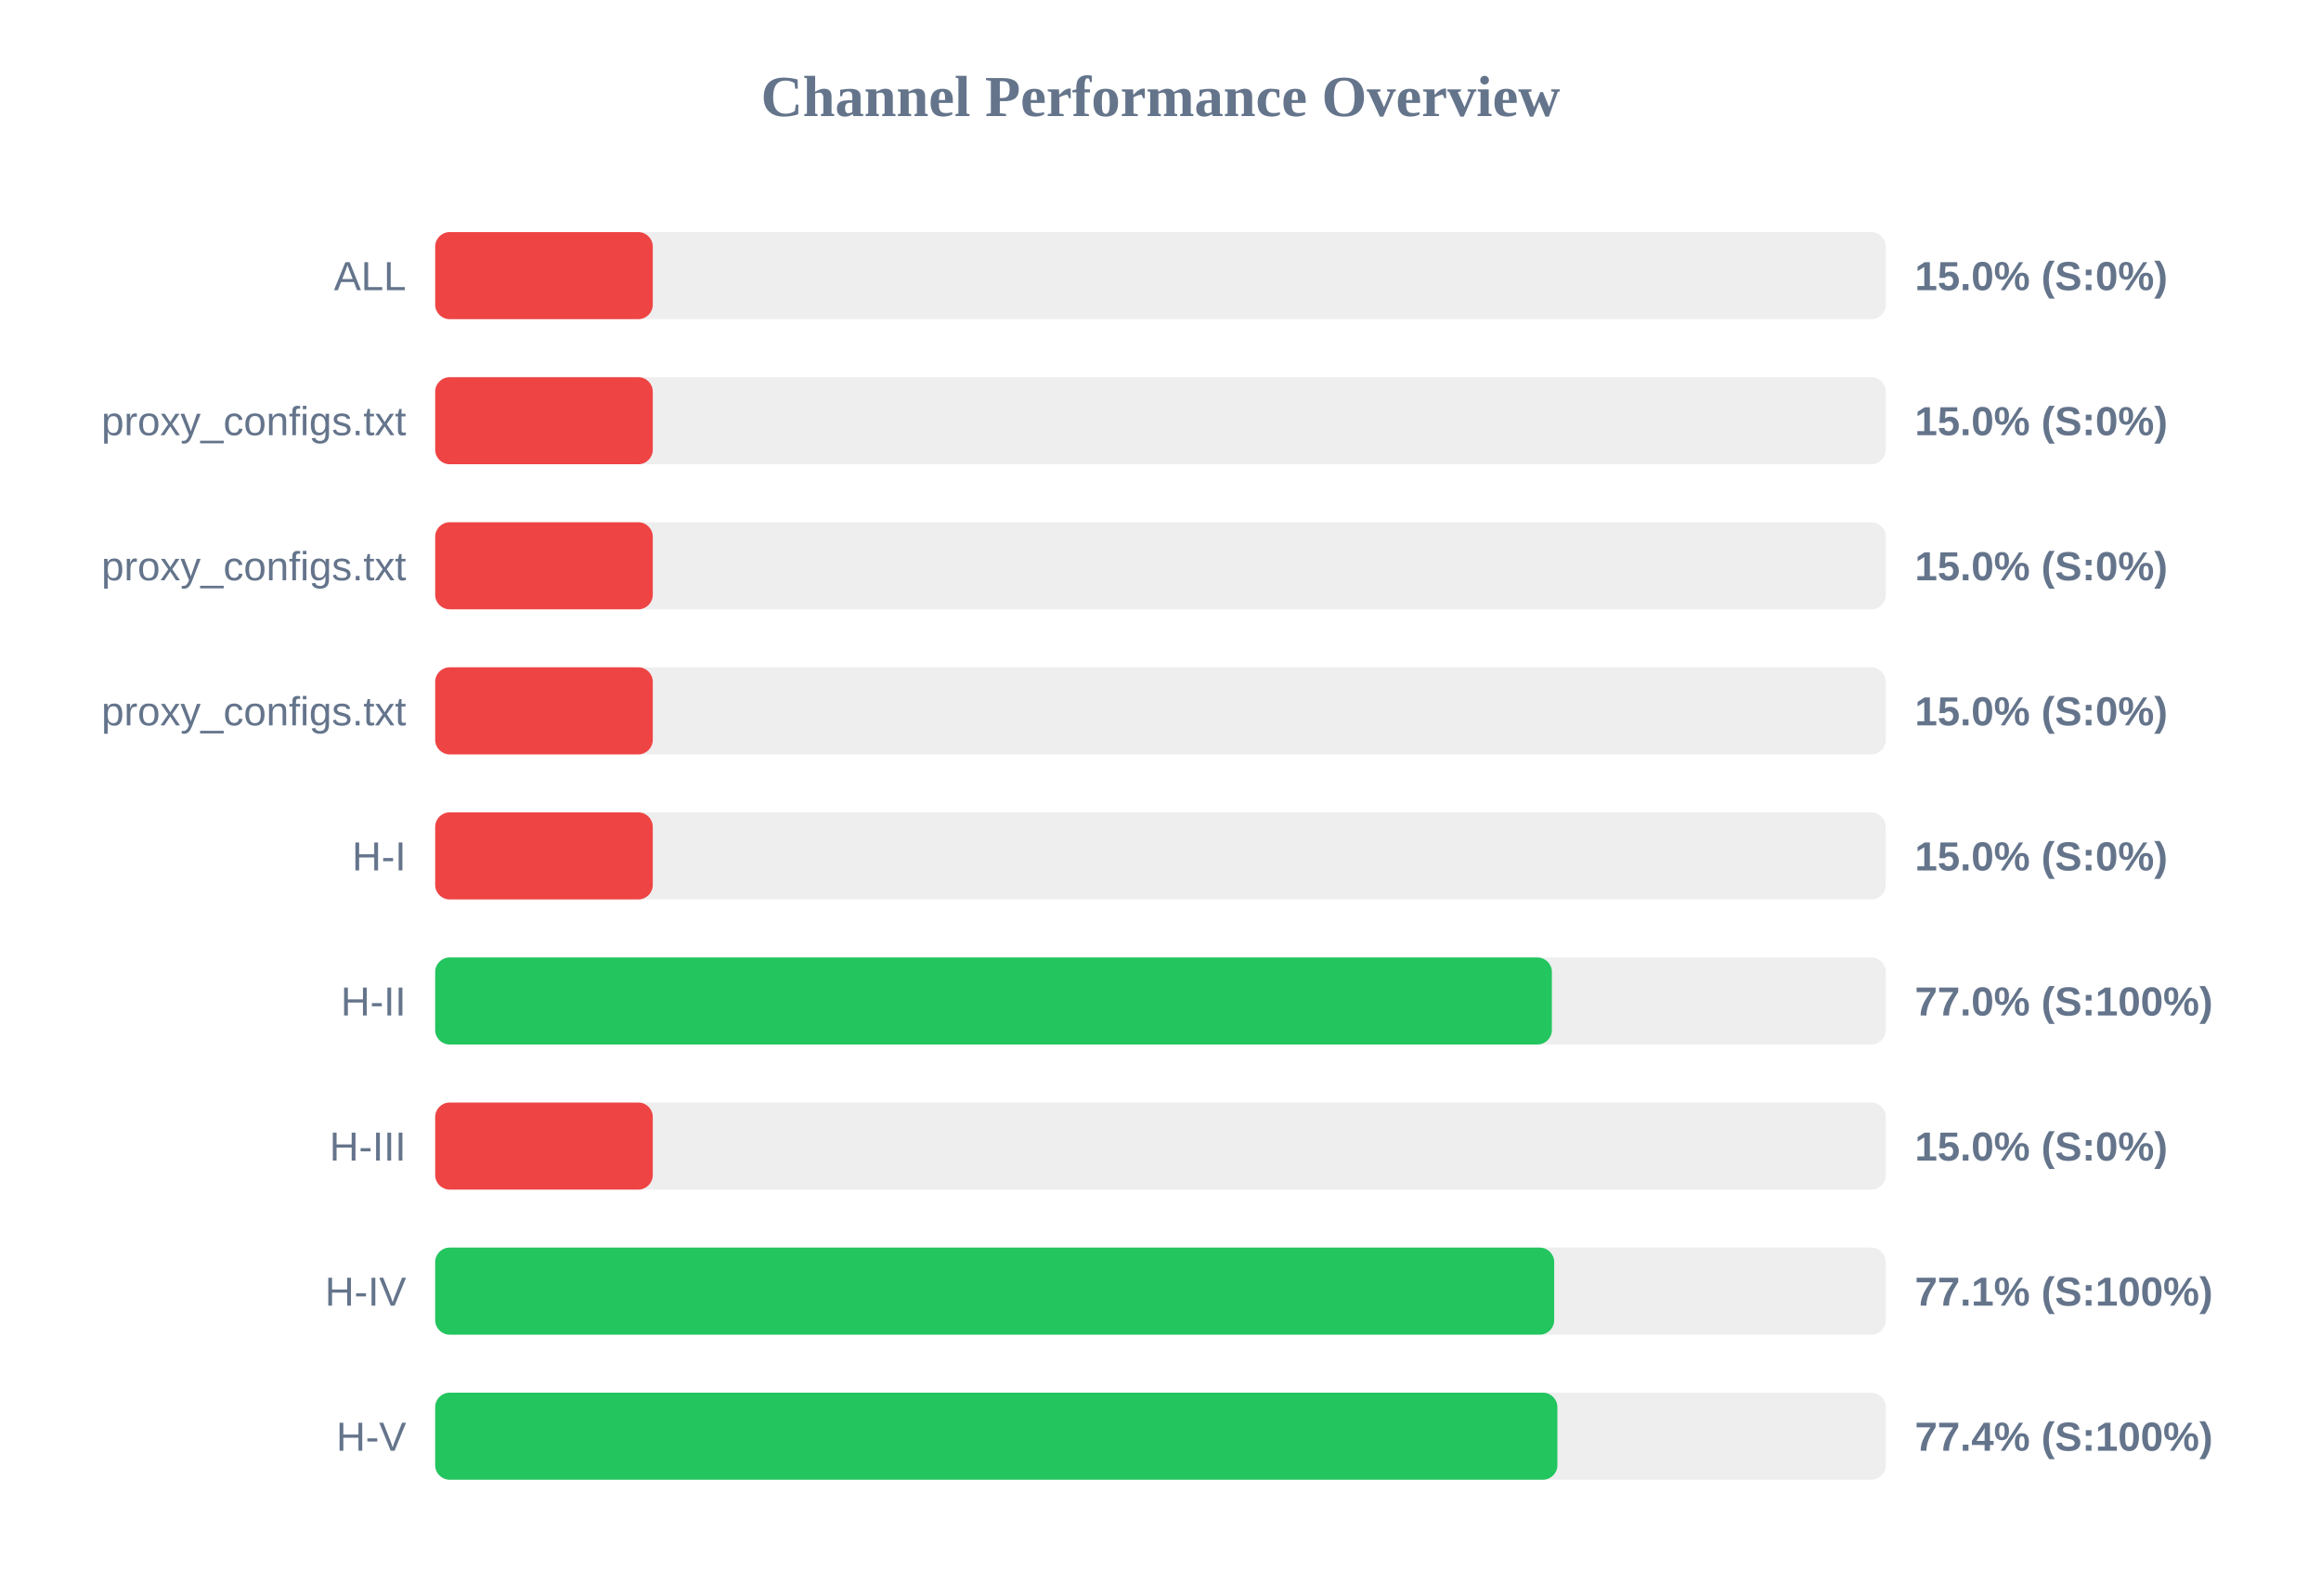
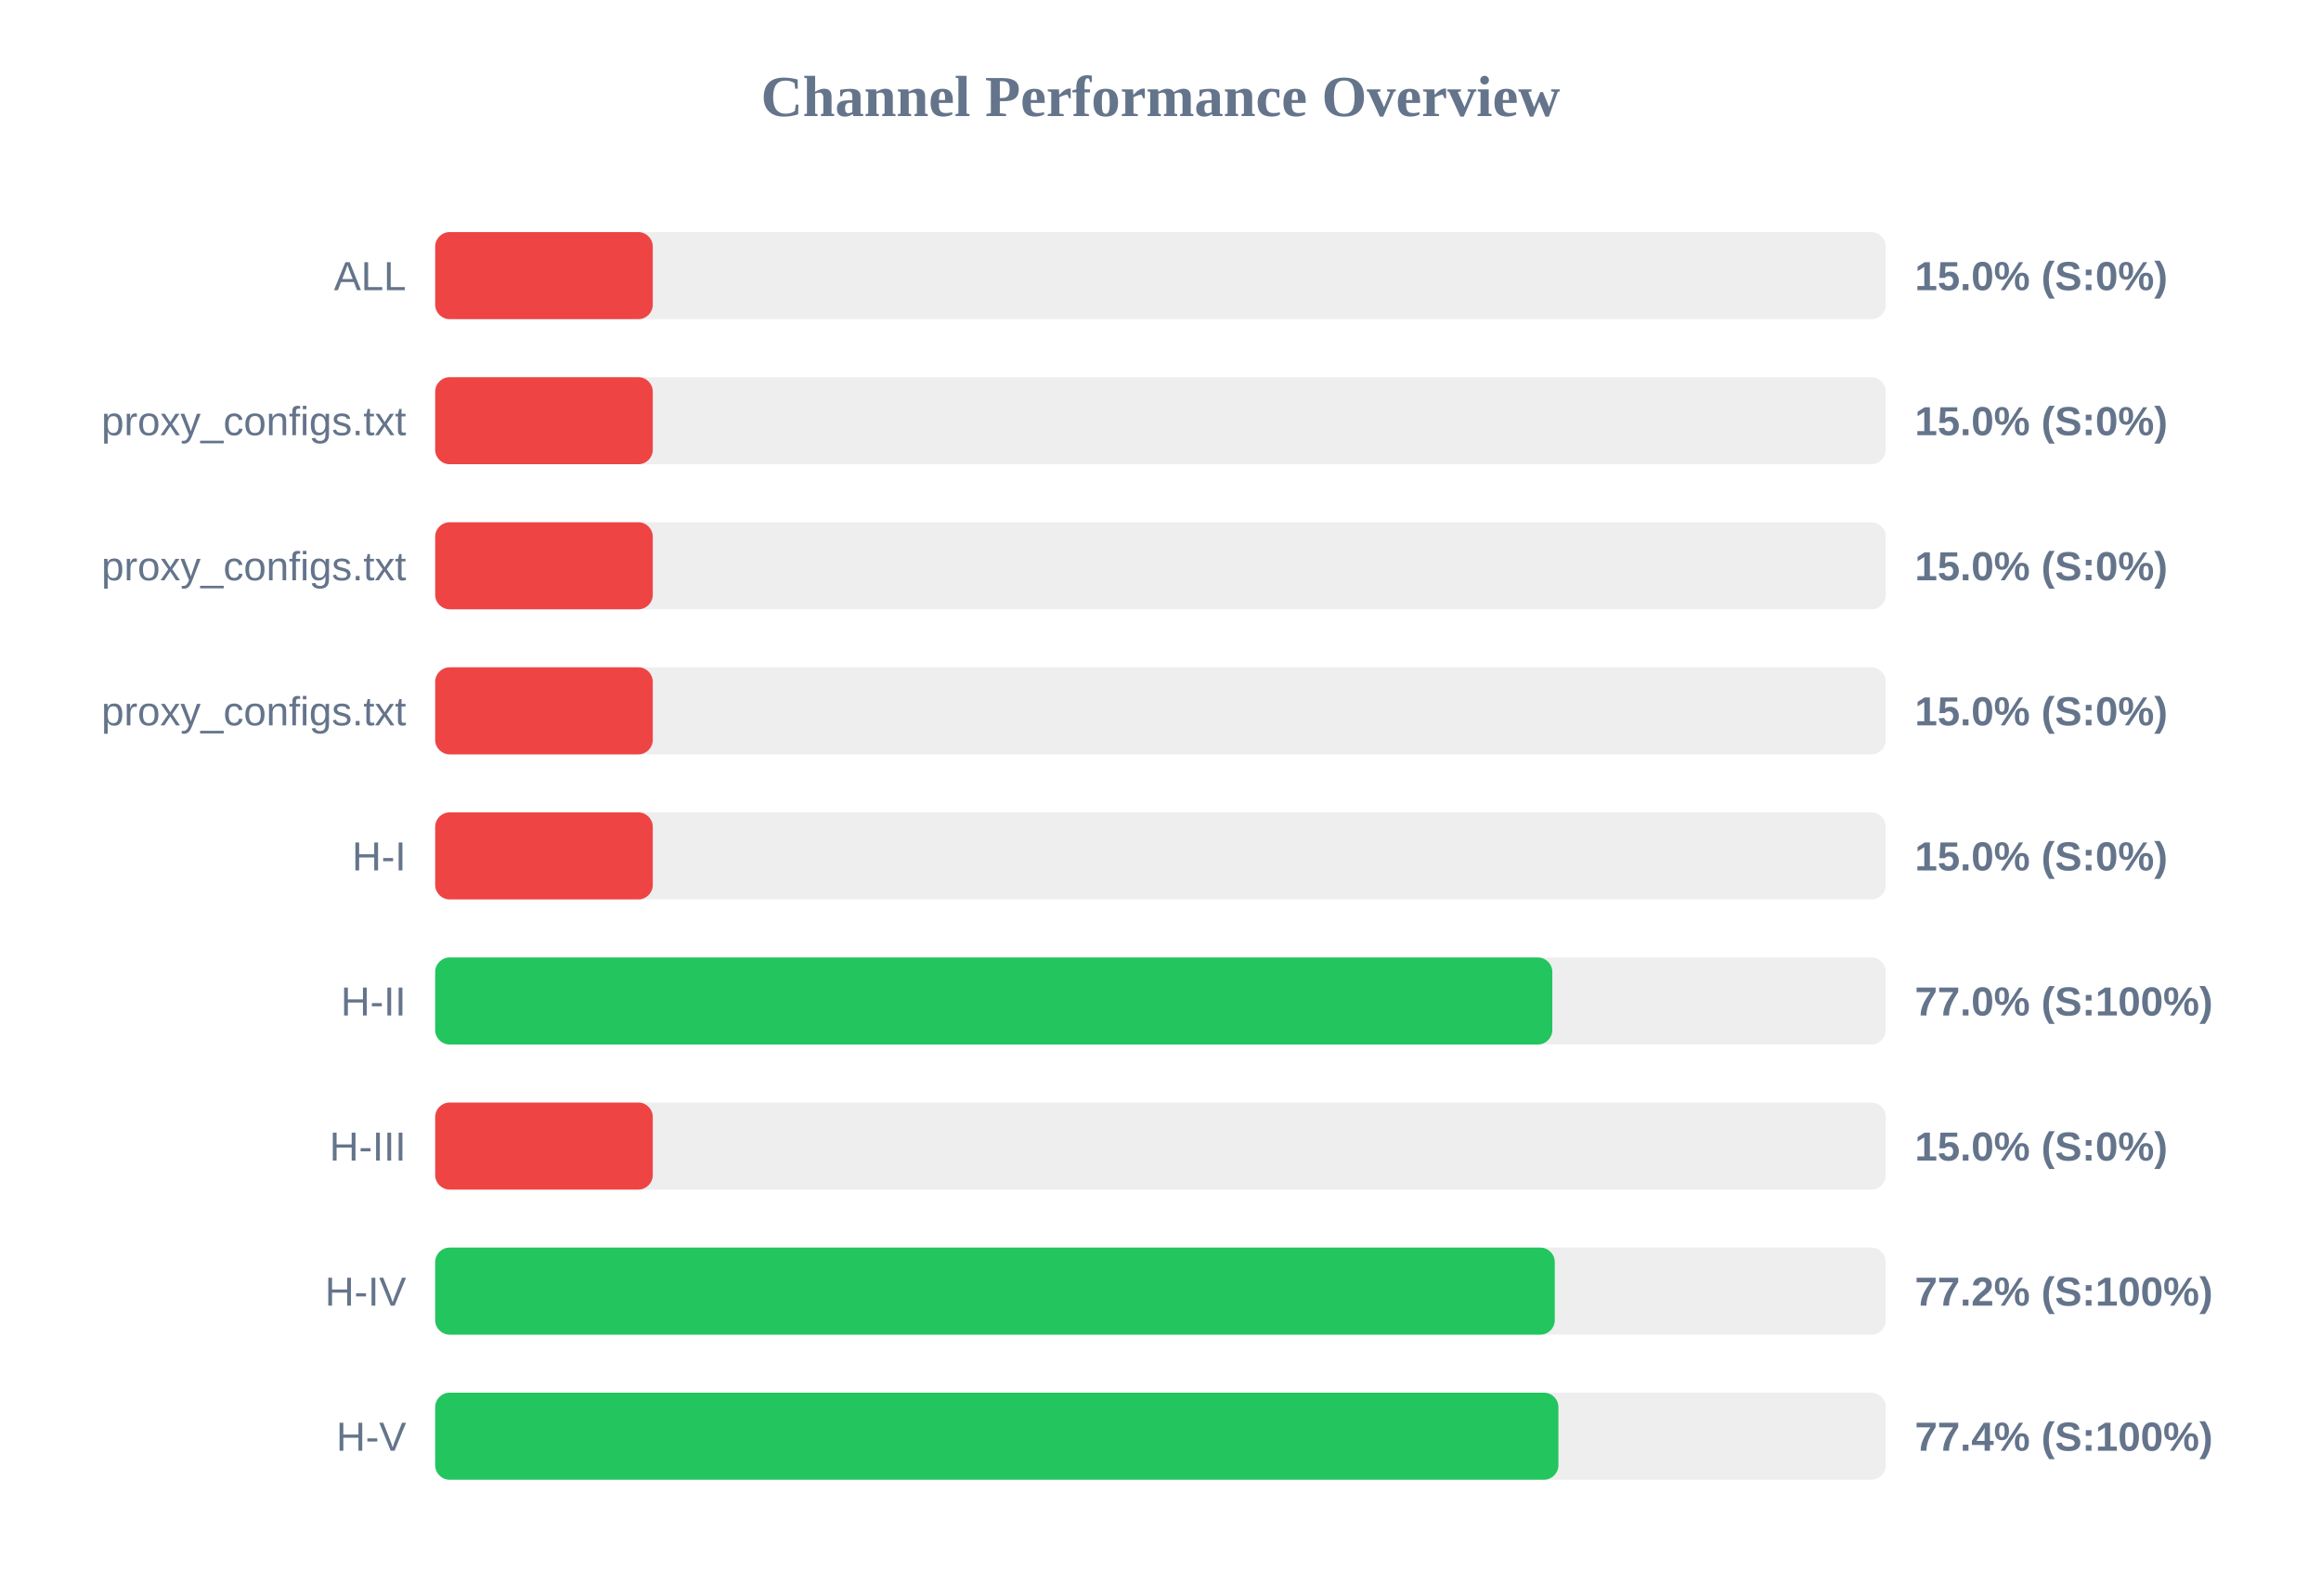
<svg xmlns="http://www.w3.org/2000/svg" width="800" height="550" version="1.1">
  <style>
        .row { font: 14px Arial; fill: #64748b; }
        .score { font: bold 14px Arial; fill: #64748b; }
    </style>
  <text x="400" y="40" text-anchor="middle" font-size="20px" font-weight="bold" fill="#64748b">Channel Performance Overview</text>
  <rect x="150" y="80" width="500" height="30" fill="#eee" rx="5" />
  <rect x="150" y="80" width="75.0" height="30" fill="#ef4444" rx="5" />
  <text x="140" y="100" text-anchor="end" class="row">ALL</text>
  <text x="660" y="100" text-anchor="start" class="score">15.0% (S:0%)</text>
  <rect x="150" y="130" width="500" height="30" fill="#eee" rx="5" />
  <rect x="150" y="130" width="75.0" height="30" fill="#ef4444" rx="5" />
  <text x="140" y="150" text-anchor="end" class="row">proxy_configs.txt</text>
  <text x="660" y="150" text-anchor="start" class="score">15.0% (S:0%)</text>
  <rect x="150" y="180" width="500" height="30" fill="#eee" rx="5" />
  <rect x="150" y="180" width="75.0" height="30" fill="#ef4444" rx="5" />
  <text x="140" y="200" text-anchor="end" class="row">proxy_configs.txt</text>
  <text x="660" y="200" text-anchor="start" class="score">15.0% (S:0%)</text>
  <rect x="150" y="230" width="500" height="30" fill="#eee" rx="5" />
  <rect x="150" y="230" width="75.0" height="30" fill="#ef4444" rx="5" />
  <text x="140" y="250" text-anchor="end" class="row">proxy_configs.txt</text>
  <text x="660" y="250" text-anchor="start" class="score">15.0% (S:0%)</text>
  <rect x="150" y="280" width="500" height="30" fill="#eee" rx="5" />
  <rect x="150" y="280" width="75.0" height="30" fill="#ef4444" rx="5" />
  <text x="140" y="300" text-anchor="end" class="row">H-I</text>
  <text x="660" y="300" text-anchor="start" class="score">15.0% (S:0%)</text>
  <rect x="150" y="330" width="500" height="30" fill="#eee" rx="5" />
-   <rect x="150" y="330" width="384.9" height="30" fill="#22c55e" rx="5" />
+   <rect x="150" y="330" width="385.05" height="30" fill="#22c55e" rx="5" />
  <text x="140" y="350" text-anchor="end" class="row">H-II</text>
  <text x="660" y="350" text-anchor="start" class="score">77.0% (S:100%)</text>
  <rect x="150" y="380" width="500" height="30" fill="#eee" rx="5" />
  <rect x="150" y="380" width="75.0" height="30" fill="#ef4444" rx="5" />
  <text x="140" y="400" text-anchor="end" class="row">H-III</text>
  <text x="660" y="400" text-anchor="start" class="score">15.0% (S:0%)</text>
  <rect x="150" y="430" width="500" height="30" fill="#eee" rx="5" />
-   <rect x="150" y="430" width="385.7" height="30" fill="#22c55e" rx="5" />
+   <rect x="150" y="430" width="385.9" height="30" fill="#22c55e" rx="5" />
  <text x="140" y="450" text-anchor="end" class="row">H-IV</text>
-   <text x="660" y="450" text-anchor="start" class="score">77.1% (S:100%)</text>
+   <text x="660" y="450" text-anchor="start" class="score">77.2% (S:100%)</text>
  <rect x="150" y="480" width="500" height="30" fill="#eee" rx="5" />
-   <rect x="150" y="480" width="386.8" height="30" fill="#22c55e" rx="5" />
+   <rect x="150" y="480" width="387.15" height="30" fill="#22c55e" rx="5" />
  <text x="140" y="500" text-anchor="end" class="row">H-V</text>
  <text x="660" y="500" text-anchor="start" class="score">77.4% (S:100%)</text>
</svg>
